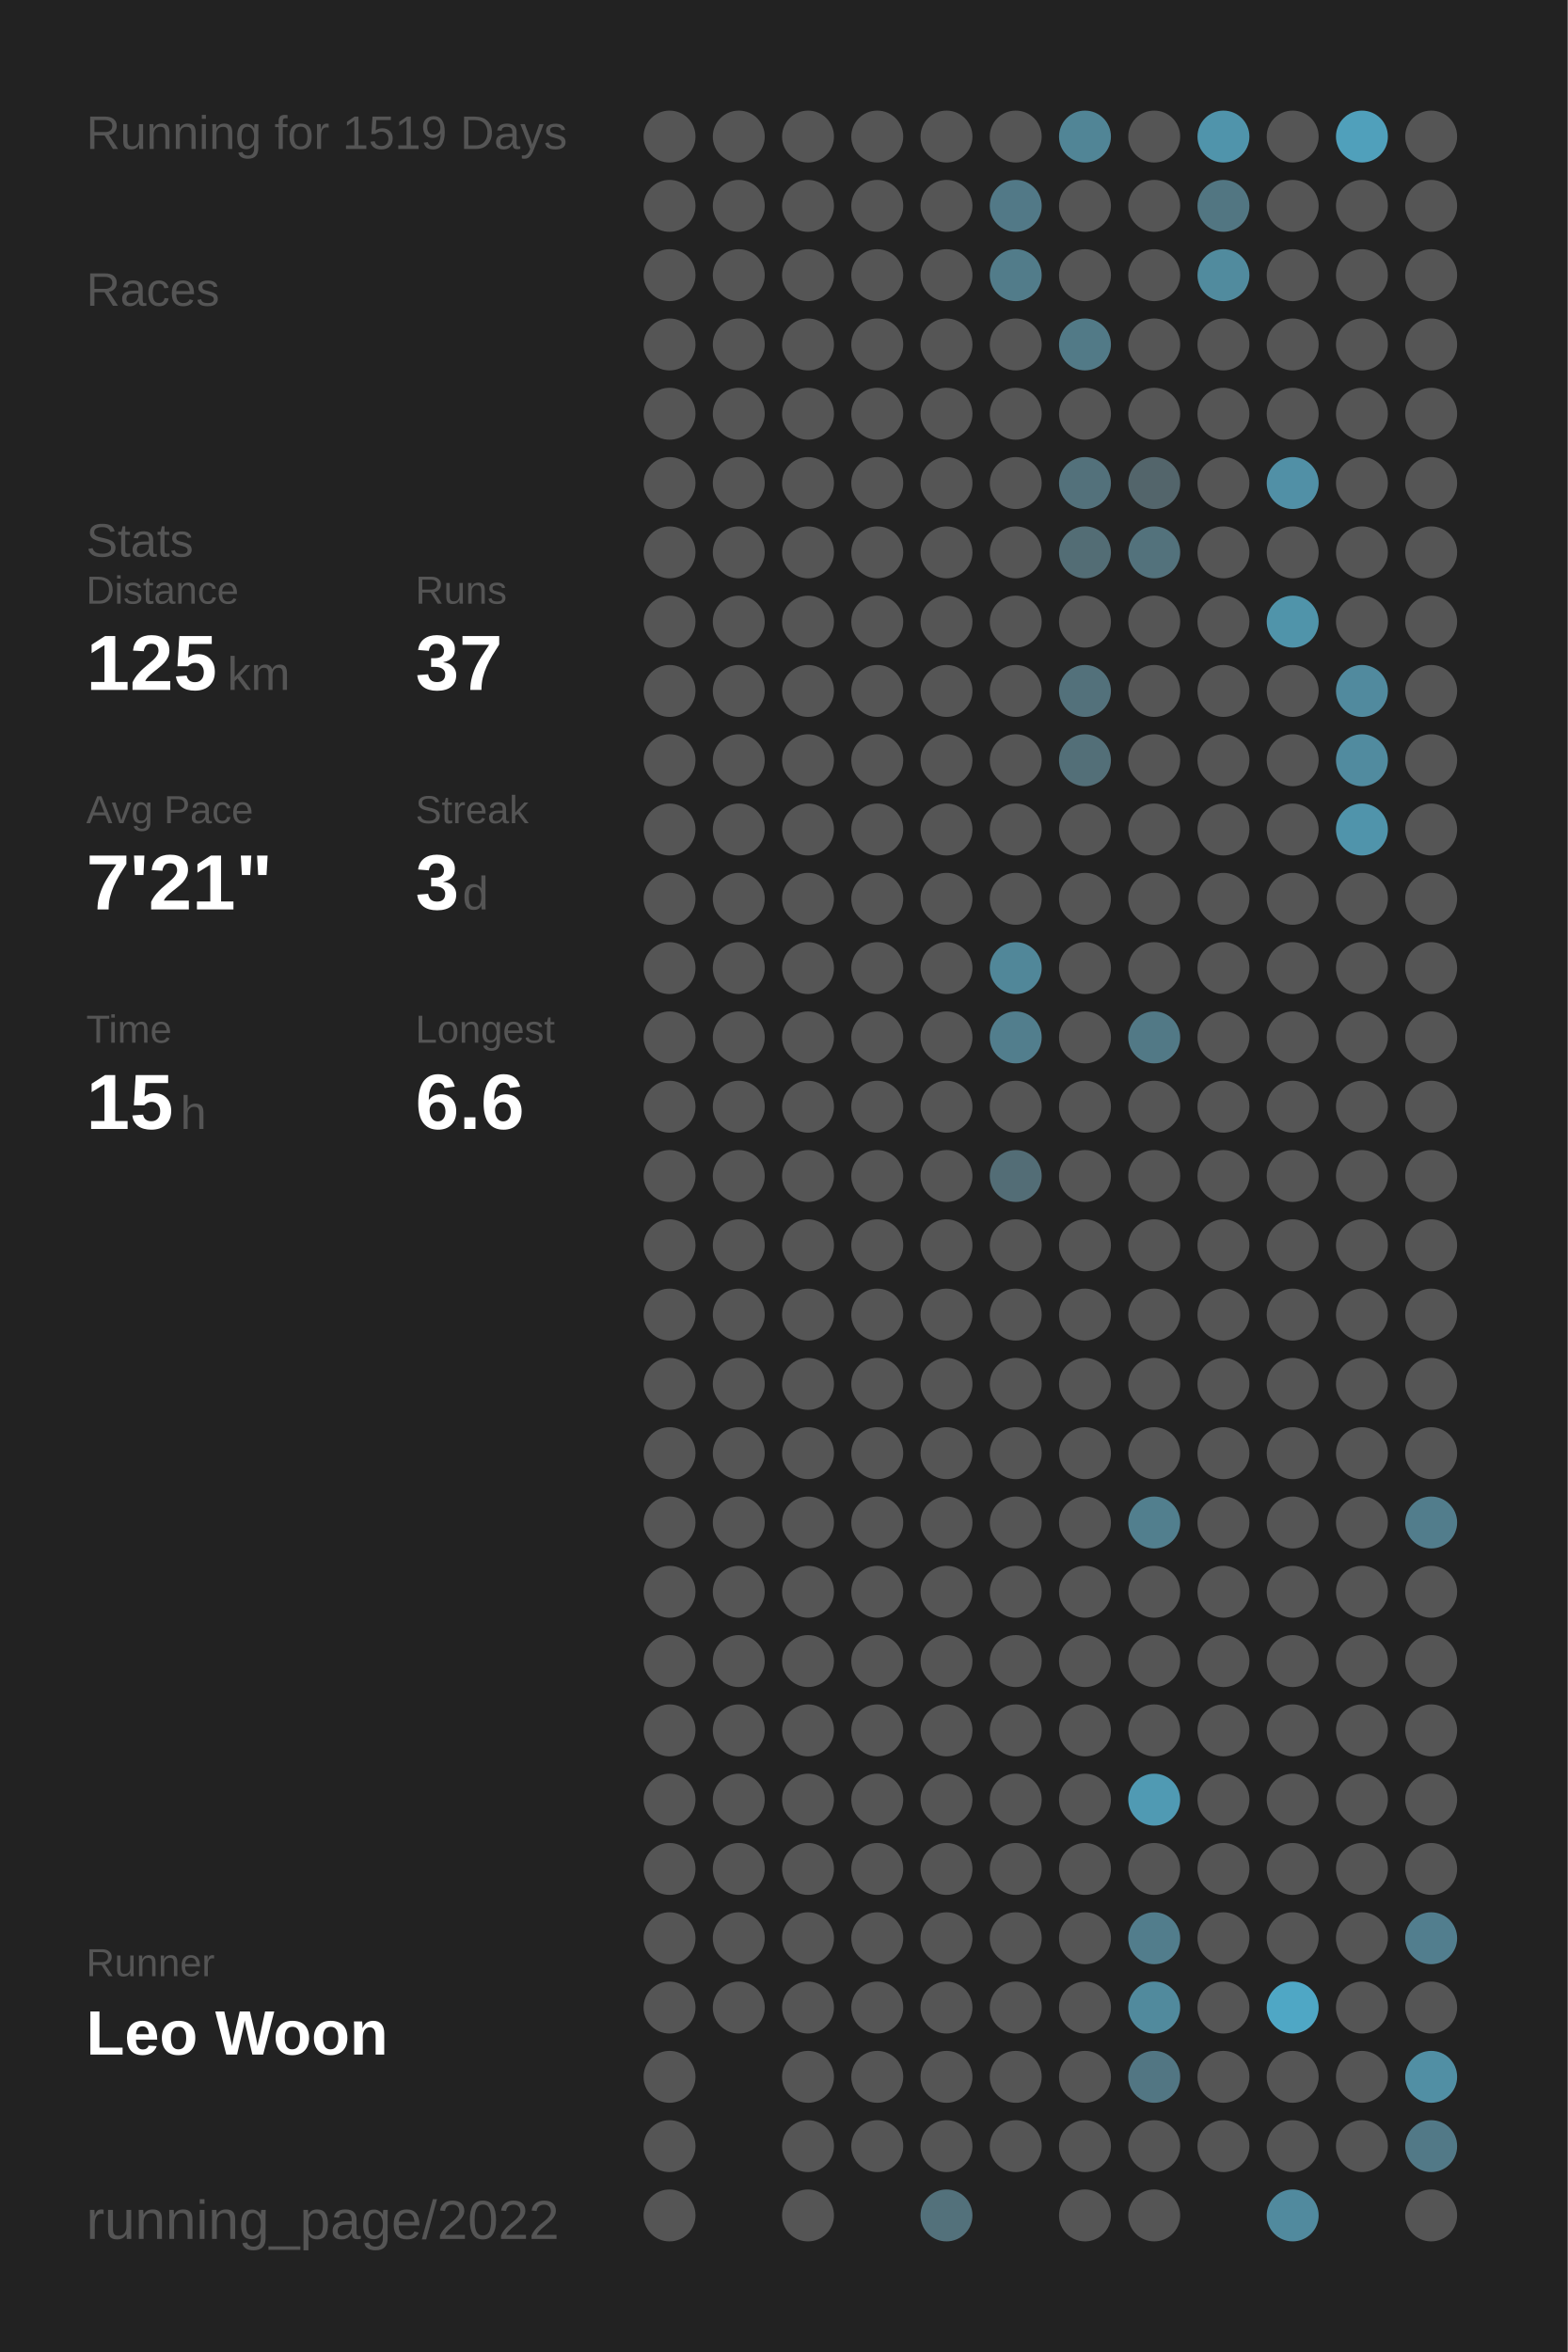
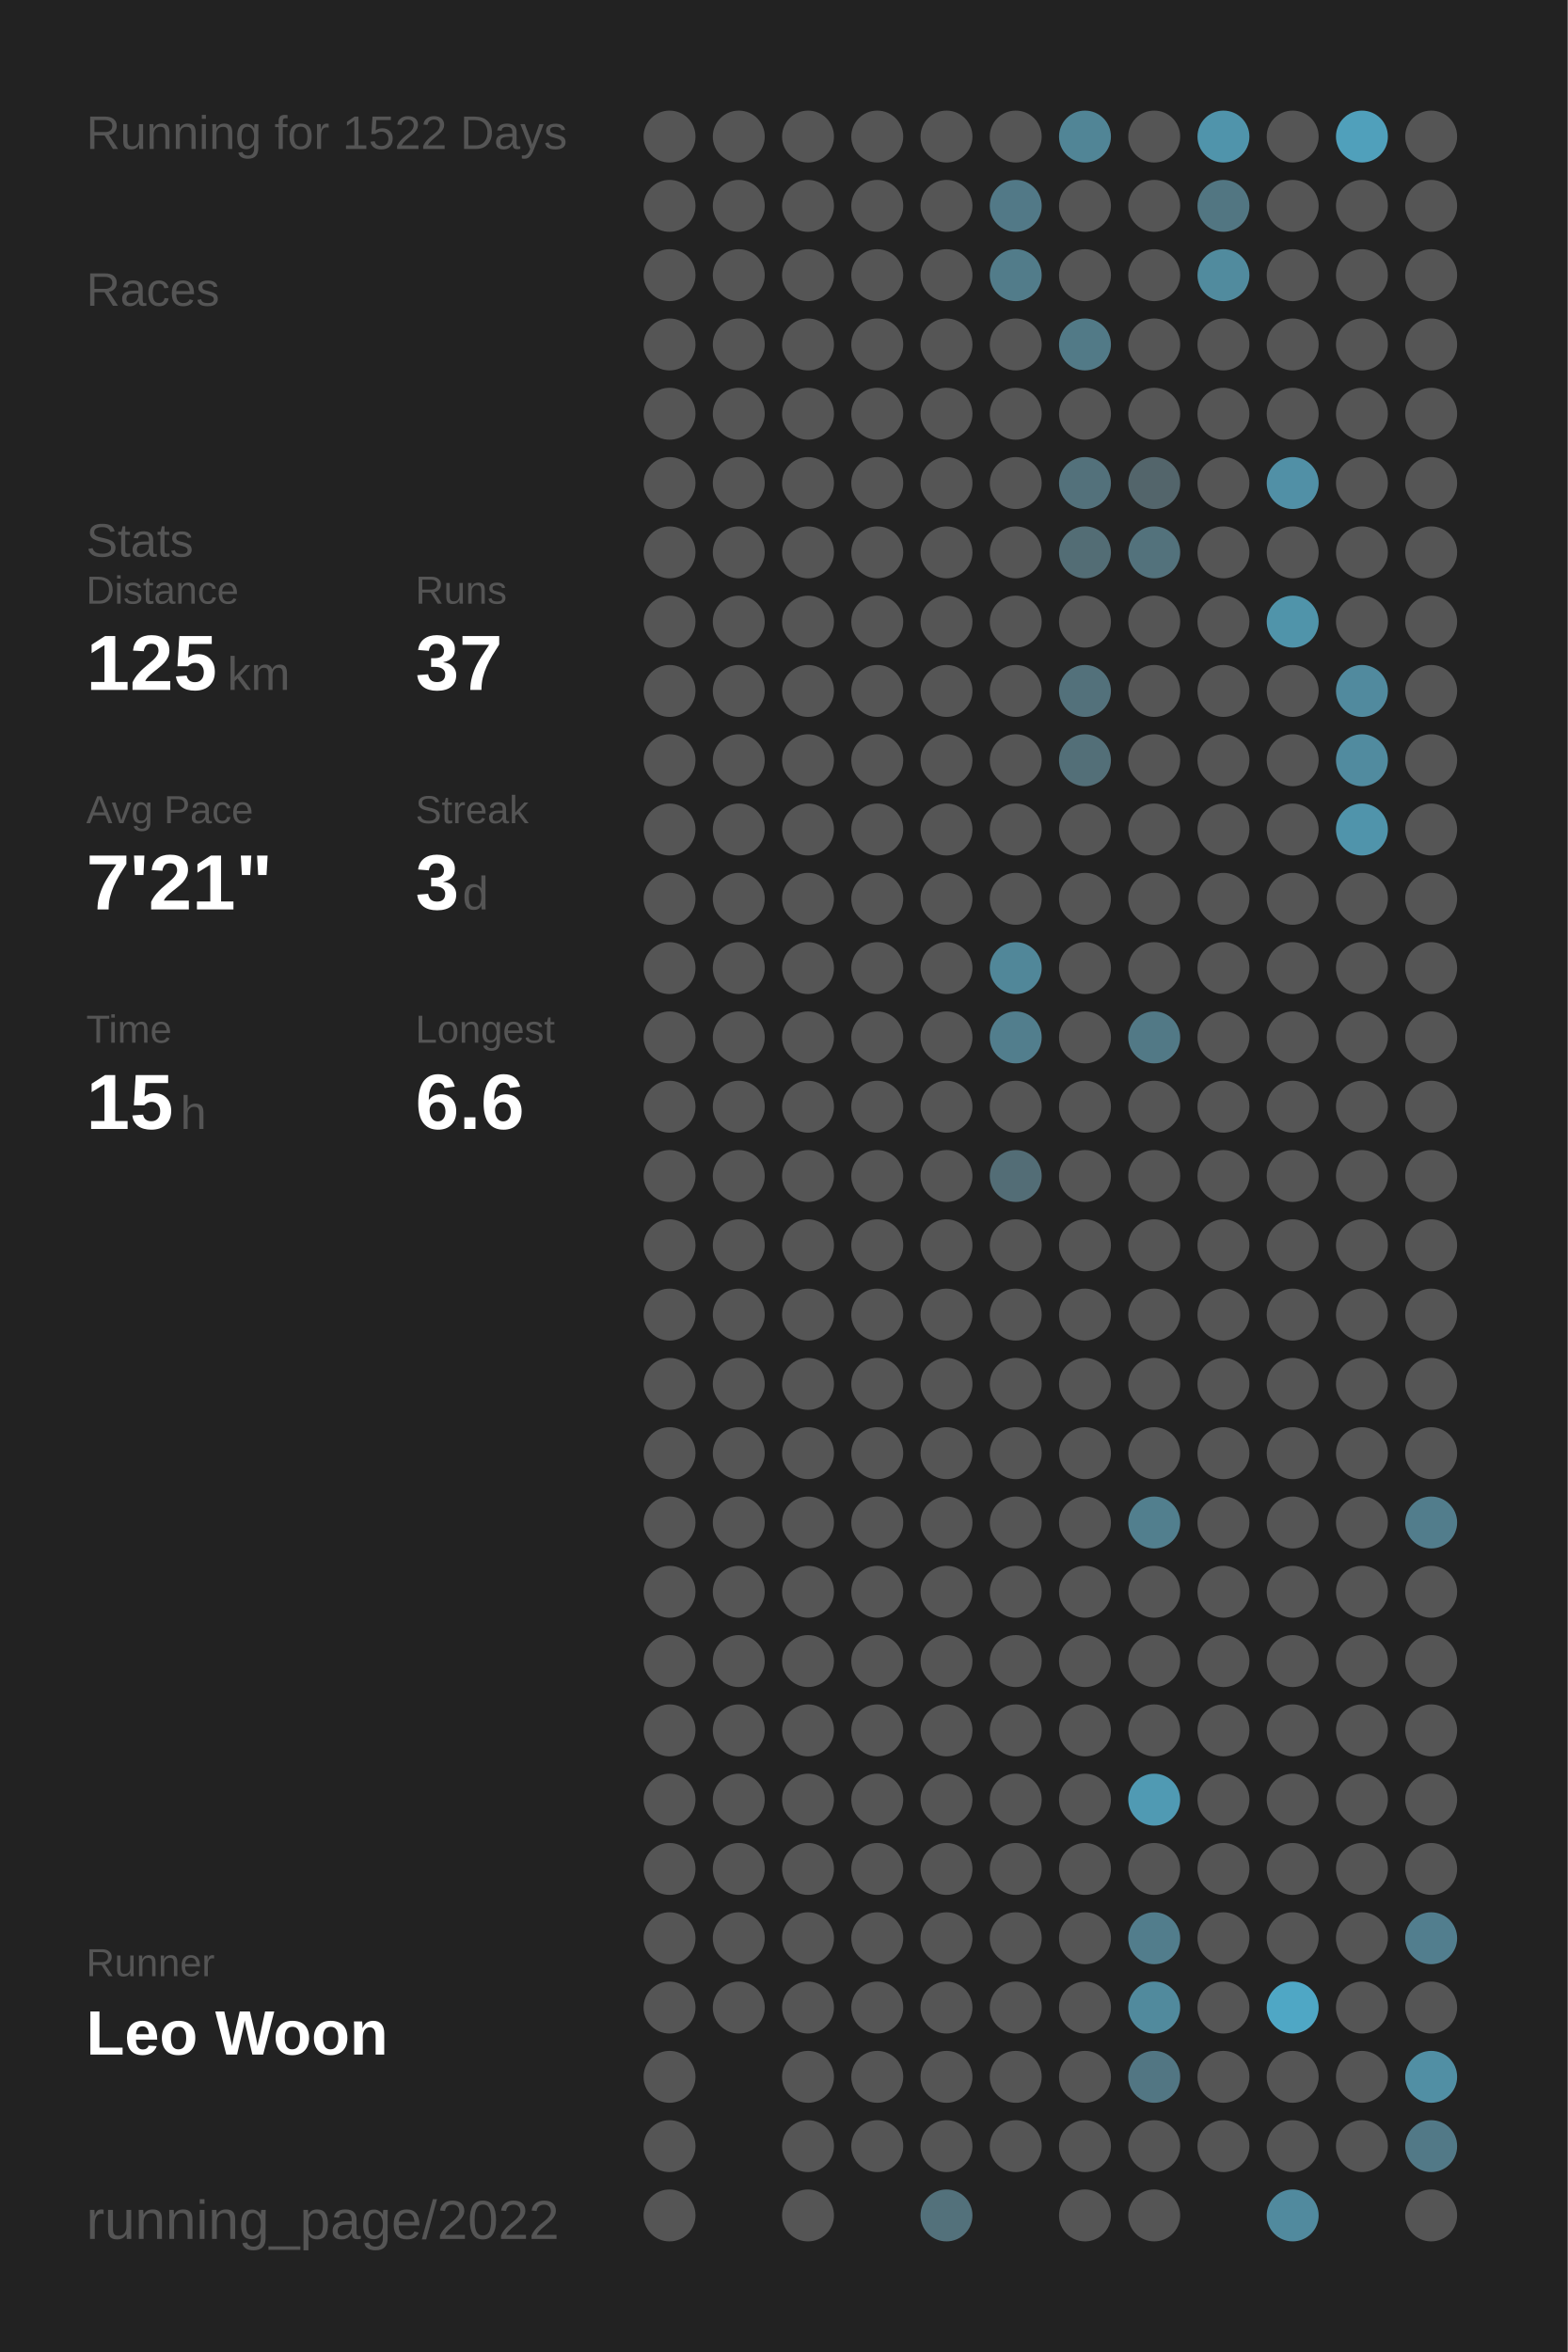
<svg xmlns="http://www.w3.org/2000/svg" baseProfile="full" height="300mm" version="1.1" viewBox="0,0,200,300" width="200mm">
  <defs />
  <rect fill="#222222" height="300" width="200" x="0" y="0" />
-   <text fill="#555555" style="font-size:6px; font-family:Arial;" x="11" y="19">Running for 1519 Days</text>
+   <text fill="#555555" style="font-size:6px; font-family:Arial;" x="11" y="19">Running for 1522 Days</text>
  <text fill="#555555" style="font-size:6px; font-family:Arial;" x="11" y="39">Races</text>
  <text fill="#555555" style="font-size:6px; font-family:Arial;" x="11" y="71">Stats</text>
  <text fill="#555555" style="font-size:5px; font-family:Arial;" x="11" y="77">Distance</text>
  <text fill="#FFFFFF" style="font-size:10px; font-family:Arial; font-weight:bold;" x="11" y="88">125</text>
  <text fill="#555555" style="font-size:6px; font-family:Arial;" x="29" y="88">km</text>
  <text fill="#555555" style="font-size:5px; font-family:Arial;" x="53" y="77">Runs</text>
  <text fill="#FFFFFF" style="font-size:10px; font-family:Arial; font-weight:bold;" x="53" y="88">37</text>
  <text fill="#555555" style="font-size:5px; font-family:Arial;" x="11" y="105">Avg Pace</text>
  <text fill="#FFFFFF" style="font-size:10px; font-family:Arial; font-weight:bold;" x="11" y="116">7'21"</text>
  <text fill="#555555" style="font-size:5px; font-family:Arial;" x="53" y="105">Streak</text>
  <text fill="#FFFFFF" style="font-size:10px; font-family:Arial; font-weight:bold;" x="53" y="116">3</text>
  <text fill="#555555" style="font-size:6px; font-family:Arial;" x="59" y="116">d</text>
  <text fill="#555555" style="font-size:5px; font-family:Arial;" x="11" y="133">Time</text>
  <text fill="#FFFFFF" style="font-size:10px; font-family:Arial; font-weight:bold;" x="11" y="144">15</text>
  <text fill="#555555" style="font-size:6px; font-family:Arial;" x="23" y="144">h</text>
  <text fill="#555555" style="font-size:5px; font-family:Arial;" x="53" y="133">Longest</text>
  <text fill="#FFFFFF" style="font-size:10px; font-family:Arial; font-weight:bold;" x="53" y="144">6.6</text>
  <text fill="#555555" style="font-size:5px; font-family:Arial;" x="11" y="252.065">Runner</text>
  <text fill="#FFFFFF" style="font-size:8px; font-family:Arial; font-weight:bold;" x="11" y="262.065">Leo Woon</text>
  <text fill="#555555" style="font-size:7px; font-family:Arial;" x="11" y="285.581">running_page/2022</text>
  <circle cx="85.417" cy="17.419" fill="#555555" r="3.312" />
  <circle cx="85.417" cy="26.258" fill="#555555" r="3.312" />
  <circle cx="85.417" cy="35.097" fill="#555555" r="3.312" />
  <circle cx="85.417" cy="43.935" fill="#555555" r="3.312" />
  <circle cx="85.417" cy="52.774" fill="#555555" r="3.312" />
  <circle cx="85.417" cy="61.613" fill="#555555" r="3.312" />
  <circle cx="85.417" cy="70.452" fill="#555555" r="3.312" />
  <circle cx="85.417" cy="79.29" fill="#555555" r="3.312" />
  <circle cx="85.417" cy="88.129" fill="#555555" r="3.312" />
  <circle cx="85.417" cy="96.968" fill="#555555" r="3.312" />
  <circle cx="85.417" cy="105.806" fill="#555555" r="3.312" />
  <circle cx="85.417" cy="114.645" fill="#555555" r="3.312" />
  <circle cx="85.417" cy="123.484" fill="#555555" r="3.312" />
  <circle cx="85.417" cy="132.323" fill="#555555" r="3.312" />
  <circle cx="85.417" cy="141.161" fill="#555555" r="3.312" />
  <circle cx="85.417" cy="150" fill="#555555" r="3.312" />
  <circle cx="85.417" cy="158.839" fill="#555555" r="3.312" />
  <circle cx="85.417" cy="167.677" fill="#555555" r="3.312" />
  <circle cx="85.417" cy="176.516" fill="#555555" r="3.312" />
  <circle cx="85.417" cy="185.355" fill="#555555" r="3.312" />
  <circle cx="85.417" cy="194.194" fill="#555555" r="3.312" />
  <circle cx="85.417" cy="203.032" fill="#555555" r="3.312" />
  <circle cx="85.417" cy="211.871" fill="#555555" r="3.312" />
  <circle cx="85.417" cy="220.71" fill="#555555" r="3.312" />
  <circle cx="85.417" cy="229.548" fill="#555555" r="3.312" />
  <circle cx="85.417" cy="238.387" fill="#555555" r="3.312" />
  <circle cx="85.417" cy="247.226" fill="#555555" r="3.312" />
  <circle cx="85.417" cy="256.065" fill="#555555" r="3.312" />
  <circle cx="85.417" cy="264.903" fill="#555555" r="3.312" />
  <circle cx="85.417" cy="273.742" fill="#555555" r="3.312" />
  <circle cx="85.417" cy="282.581" fill="#555555" r="3.312" />
  <circle cx="94.25" cy="17.419" fill="#555555" r="3.312" />
  <circle cx="94.25" cy="26.258" fill="#555555" r="3.312" />
  <circle cx="94.25" cy="35.097" fill="#555555" r="3.312" />
  <circle cx="94.25" cy="43.935" fill="#555555" r="3.312" />
  <circle cx="94.25" cy="52.774" fill="#555555" r="3.312" />
  <circle cx="94.25" cy="61.613" fill="#555555" r="3.312" />
  <circle cx="94.25" cy="70.452" fill="#555555" r="3.312" />
  <circle cx="94.25" cy="79.29" fill="#555555" r="3.312" />
  <circle cx="94.25" cy="88.129" fill="#555555" r="3.312" />
  <circle cx="94.25" cy="96.968" fill="#555555" r="3.312" />
  <circle cx="94.25" cy="105.806" fill="#555555" r="3.312" />
  <circle cx="94.25" cy="114.645" fill="#555555" r="3.312" />
  <circle cx="94.25" cy="123.484" fill="#555555" r="3.312" />
  <circle cx="94.25" cy="132.323" fill="#555555" r="3.312" />
  <circle cx="94.25" cy="141.161" fill="#555555" r="3.312" />
  <circle cx="94.25" cy="150" fill="#555555" r="3.312" />
  <circle cx="94.25" cy="158.839" fill="#555555" r="3.312" />
  <circle cx="94.25" cy="167.677" fill="#555555" r="3.312" />
  <circle cx="94.25" cy="176.516" fill="#555555" r="3.312" />
  <circle cx="94.25" cy="185.355" fill="#555555" r="3.312" />
  <circle cx="94.25" cy="194.194" fill="#555555" r="3.312" />
  <circle cx="94.25" cy="203.032" fill="#555555" r="3.312" />
  <circle cx="94.25" cy="211.871" fill="#555555" r="3.312" />
  <circle cx="94.25" cy="220.71" fill="#555555" r="3.312" />
  <circle cx="94.25" cy="229.548" fill="#555555" r="3.312" />
  <circle cx="94.25" cy="238.387" fill="#555555" r="3.312" />
  <circle cx="94.25" cy="247.226" fill="#555555" r="3.312" />
  <circle cx="94.25" cy="256.065" fill="#555555" r="3.312" />
  <circle cx="103.083" cy="17.419" fill="#555555" r="3.312" />
  <circle cx="103.083" cy="26.258" fill="#555555" r="3.312" />
  <circle cx="103.083" cy="35.097" fill="#555555" r="3.312" />
  <circle cx="103.083" cy="43.935" fill="#555555" r="3.312" />
  <circle cx="103.083" cy="52.774" fill="#555555" r="3.312" />
  <circle cx="103.083" cy="61.613" fill="#555555" r="3.312" />
  <circle cx="103.083" cy="70.452" fill="#555555" r="3.312" />
  <circle cx="103.083" cy="79.29" fill="#555555" r="3.312" />
  <circle cx="103.083" cy="88.129" fill="#555555" r="3.312" />
  <circle cx="103.083" cy="96.968" fill="#555555" r="3.312" />
  <circle cx="103.083" cy="105.806" fill="#555555" r="3.312" />
  <circle cx="103.083" cy="114.645" fill="#555555" r="3.312" />
  <circle cx="103.083" cy="123.484" fill="#555555" r="3.312" />
  <circle cx="103.083" cy="132.323" fill="#555555" r="3.312" />
  <circle cx="103.083" cy="141.161" fill="#555555" r="3.312" />
  <circle cx="103.083" cy="150" fill="#555555" r="3.312" />
  <circle cx="103.083" cy="158.839" fill="#555555" r="3.312" />
  <circle cx="103.083" cy="167.677" fill="#555555" r="3.312" />
  <circle cx="103.083" cy="176.516" fill="#555555" r="3.312" />
  <circle cx="103.083" cy="185.355" fill="#555555" r="3.312" />
  <circle cx="103.083" cy="194.194" fill="#555555" r="3.312" />
  <circle cx="103.083" cy="203.032" fill="#555555" r="3.312" />
  <circle cx="103.083" cy="211.871" fill="#555555" r="3.312" />
  <circle cx="103.083" cy="220.71" fill="#555555" r="3.312" />
  <circle cx="103.083" cy="229.548" fill="#555555" r="3.312" />
  <circle cx="103.083" cy="238.387" fill="#555555" r="3.312" />
  <circle cx="103.083" cy="247.226" fill="#555555" r="3.312" />
  <circle cx="103.083" cy="256.065" fill="#555555" r="3.312" />
  <circle cx="103.083" cy="264.903" fill="#555555" r="3.312" />
  <circle cx="103.083" cy="273.742" fill="#555555" r="3.312" />
  <circle cx="103.083" cy="282.581" fill="#555555" r="3.312" />
  <circle cx="111.917" cy="17.419" fill="#555555" r="3.312" />
  <circle cx="111.917" cy="26.258" fill="#555555" r="3.312" />
  <circle cx="111.917" cy="35.097" fill="#555555" r="3.312" />
  <circle cx="111.917" cy="43.935" fill="#555555" r="3.312" />
  <circle cx="111.917" cy="52.774" fill="#555555" r="3.312" />
  <circle cx="111.917" cy="61.613" fill="#555555" r="3.312" />
  <circle cx="111.917" cy="70.452" fill="#555555" r="3.312" />
  <circle cx="111.917" cy="79.29" fill="#555555" r="3.312" />
  <circle cx="111.917" cy="88.129" fill="#555555" r="3.312" />
  <circle cx="111.917" cy="96.968" fill="#555555" r="3.312" />
  <circle cx="111.917" cy="105.806" fill="#555555" r="3.312" />
  <circle cx="111.917" cy="114.645" fill="#555555" r="3.312" />
  <circle cx="111.917" cy="123.484" fill="#555555" r="3.312" />
  <circle cx="111.917" cy="132.323" fill="#555555" r="3.312" />
  <circle cx="111.917" cy="141.161" fill="#555555" r="3.312" />
  <circle cx="111.917" cy="150" fill="#555555" r="3.312" />
  <circle cx="111.917" cy="158.839" fill="#555555" r="3.312" />
  <circle cx="111.917" cy="167.677" fill="#555555" r="3.312" />
  <circle cx="111.917" cy="176.516" fill="#555555" r="3.312" />
  <circle cx="111.917" cy="185.355" fill="#555555" r="3.312" />
  <circle cx="111.917" cy="194.194" fill="#555555" r="3.312" />
  <circle cx="111.917" cy="203.032" fill="#555555" r="3.312" />
  <circle cx="111.917" cy="211.871" fill="#555555" r="3.312" />
  <circle cx="111.917" cy="220.71" fill="#555555" r="3.312" />
  <circle cx="111.917" cy="229.548" fill="#555555" r="3.312" />
  <circle cx="111.917" cy="238.387" fill="#555555" r="3.312" />
  <circle cx="111.917" cy="247.226" fill="#555555" r="3.312" />
  <circle cx="111.917" cy="256.065" fill="#555555" r="3.312" />
  <circle cx="111.917" cy="264.903" fill="#555555" r="3.312" />
  <circle cx="111.917" cy="273.742" fill="#555555" r="3.312" />
  <circle cx="120.75" cy="17.419" fill="#555555" r="3.312" />
  <circle cx="120.75" cy="26.258" fill="#555555" r="3.312" />
  <circle cx="120.75" cy="35.097" fill="#555555" r="3.312" />
  <circle cx="120.75" cy="43.935" fill="#555555" r="3.312" />
  <circle cx="120.75" cy="52.774" fill="#555555" r="3.312" />
  <circle cx="120.75" cy="61.613" fill="#555555" r="3.312" />
  <circle cx="120.75" cy="70.452" fill="#555555" r="3.312" />
  <circle cx="120.75" cy="79.29" fill="#555555" r="3.312" />
  <circle cx="120.75" cy="88.129" fill="#555555" r="3.312" />
  <circle cx="120.75" cy="96.968" fill="#555555" r="3.312" />
  <circle cx="120.75" cy="105.806" fill="#555555" r="3.312" />
  <circle cx="120.75" cy="114.645" fill="#555555" r="3.312" />
  <circle cx="120.75" cy="123.484" fill="#555555" r="3.312" />
  <circle cx="120.75" cy="132.323" fill="#555555" r="3.312" />
  <circle cx="120.75" cy="141.161" fill="#555555" r="3.312" />
  <circle cx="120.75" cy="150" fill="#555555" r="3.312" />
  <circle cx="120.75" cy="158.839" fill="#555555" r="3.312" />
  <circle cx="120.75" cy="167.677" fill="#555555" r="3.312" />
  <circle cx="120.75" cy="176.516" fill="#555555" r="3.312" />
  <circle cx="120.75" cy="185.355" fill="#555555" r="3.312" />
  <circle cx="120.75" cy="194.194" fill="#555555" r="3.312" />
  <circle cx="120.75" cy="203.032" fill="#555555" r="3.312" />
  <circle cx="120.75" cy="211.871" fill="#555555" r="3.312" />
  <circle cx="120.75" cy="220.71" fill="#555555" r="3.312" />
  <circle cx="120.75" cy="229.548" fill="#555555" r="3.312" />
  <circle cx="120.75" cy="238.387" fill="#555555" r="3.312" />
  <circle cx="120.75" cy="247.226" fill="#555555" r="3.312" />
  <circle cx="120.75" cy="256.065" fill="#555555" r="3.312" />
  <circle cx="120.75" cy="264.903" fill="#555555" r="3.312" />
  <circle cx="120.75" cy="273.742" fill="#555555" r="3.312" />
  <circle cx="120.75" cy="282.581" fill="#53717b" r="3.312" />
  <circle cx="129.583" cy="17.419" fill="#555555" r="3.312" />
  <circle cx="129.583" cy="26.258" fill="#527987" r="3.312" />
  <circle cx="129.583" cy="35.097" fill="#527c8a" r="3.312" />
  <circle cx="129.583" cy="43.935" fill="#555555" r="3.312" />
  <circle cx="129.583" cy="52.774" fill="#555555" r="3.312" />
  <circle cx="129.583" cy="61.613" fill="#555555" r="3.312" />
  <circle cx="129.583" cy="70.452" fill="#555555" r="3.312" />
  <circle cx="129.583" cy="79.29" fill="#555555" r="3.312" />
  <circle cx="129.583" cy="88.129" fill="#555555" r="3.312" />
  <circle cx="129.583" cy="96.968" fill="#555555" r="3.312" />
  <circle cx="129.583" cy="105.806" fill="#555555" r="3.312" />
  <circle cx="129.583" cy="114.645" fill="#555555" r="3.312" />
  <circle cx="129.583" cy="123.484" fill="#518799" r="3.312" />
  <circle cx="129.583" cy="132.323" fill="#527e8d" r="3.312" />
  <circle cx="129.583" cy="141.161" fill="#555555" r="3.312" />
  <circle cx="129.583" cy="150" fill="#536d76" r="3.312" />
  <circle cx="129.583" cy="158.839" fill="#555555" r="3.312" />
  <circle cx="129.583" cy="167.677" fill="#555555" r="3.312" />
  <circle cx="129.583" cy="176.516" fill="#555555" r="3.312" />
  <circle cx="129.583" cy="185.355" fill="#555555" r="3.312" />
  <circle cx="129.583" cy="194.194" fill="#555555" r="3.312" />
  <circle cx="129.583" cy="203.032" fill="#555555" r="3.312" />
  <circle cx="129.583" cy="211.871" fill="#555555" r="3.312" />
  <circle cx="129.583" cy="220.71" fill="#555555" r="3.312" />
  <circle cx="129.583" cy="229.548" fill="#555555" r="3.312" />
  <circle cx="129.583" cy="238.387" fill="#555555" r="3.312" />
  <circle cx="129.583" cy="247.226" fill="#555555" r="3.312" />
  <circle cx="129.583" cy="256.065" fill="#555555" r="3.312" />
  <circle cx="129.583" cy="264.903" fill="#555555" r="3.312" />
  <circle cx="129.583" cy="273.742" fill="#555555" r="3.312" />
  <circle cx="138.417" cy="17.419" fill="#518596" r="3.312" />
  <circle cx="138.417" cy="26.258" fill="#555555" r="3.312" />
  <circle cx="138.417" cy="35.097" fill="#555555" r="3.312" />
  <circle cx="138.417" cy="43.935" fill="#527a87" r="3.312" />
  <circle cx="138.417" cy="52.774" fill="#555555" r="3.312" />
  <circle cx="138.417" cy="61.613" fill="#53717b" r="3.312" />
  <circle cx="138.417" cy="70.452" fill="#536d75" r="3.312" />
  <circle cx="138.417" cy="79.29" fill="#555555" r="3.312" />
  <circle cx="138.417" cy="88.129" fill="#53717b" r="3.312" />
  <circle cx="138.417" cy="96.968" fill="#536f78" r="3.312" />
  <circle cx="138.417" cy="105.806" fill="#555555" r="3.312" />
  <circle cx="138.417" cy="114.645" fill="#555555" r="3.312" />
  <circle cx="138.417" cy="123.484" fill="#555555" r="3.312" />
  <circle cx="138.417" cy="132.323" fill="#555555" r="3.312" />
  <circle cx="138.417" cy="141.161" fill="#555555" r="3.312" />
  <circle cx="138.417" cy="150" fill="#555555" r="3.312" />
  <circle cx="138.417" cy="158.839" fill="#555555" r="3.312" />
  <circle cx="138.417" cy="167.677" fill="#555555" r="3.312" />
  <circle cx="138.417" cy="176.516" fill="#555555" r="3.312" />
  <circle cx="138.417" cy="185.355" fill="#555555" r="3.312" />
  <circle cx="138.417" cy="194.194" fill="#555555" r="3.312" />
  <circle cx="138.417" cy="203.032" fill="#555555" r="3.312" />
  <circle cx="138.417" cy="211.871" fill="#555555" r="3.312" />
  <circle cx="138.417" cy="220.71" fill="#555555" r="3.312" />
  <circle cx="138.417" cy="229.548" fill="#555555" r="3.312" />
  <circle cx="138.417" cy="238.387" fill="#555555" r="3.312" />
  <circle cx="138.417" cy="247.226" fill="#555555" r="3.312" />
  <circle cx="138.417" cy="256.065" fill="#555555" r="3.312" />
  <circle cx="138.417" cy="264.903" fill="#555555" r="3.312" />
  <circle cx="138.417" cy="273.742" fill="#555555" r="3.312" />
  <circle cx="138.417" cy="282.581" fill="#555555" r="3.312" />
  <circle cx="147.25" cy="17.419" fill="#555555" r="3.312" />
  <circle cx="147.25" cy="26.258" fill="#555555" r="3.312" />
  <circle cx="147.25" cy="35.097" fill="#555555" r="3.312" />
  <circle cx="147.25" cy="43.935" fill="#555555" r="3.312" />
  <circle cx="147.25" cy="52.774" fill="#555555" r="3.312" />
  <circle cx="147.25" cy="61.613" fill="#53656b" r="3.312" />
  <circle cx="147.25" cy="70.452" fill="#53727c" r="3.312" />
  <circle cx="147.25" cy="79.29" fill="#555555" r="3.312" />
  <circle cx="147.25" cy="88.129" fill="#555555" r="3.312" />
  <circle cx="147.25" cy="96.968" fill="#555555" r="3.312" />
  <circle cx="147.25" cy="105.806" fill="#555555" r="3.312" />
  <circle cx="147.25" cy="114.645" fill="#555555" r="3.312" />
  <circle cx="147.25" cy="123.484" fill="#555555" r="3.312" />
  <circle cx="147.25" cy="132.323" fill="#527986" r="3.312" />
  <circle cx="147.25" cy="141.161" fill="#555555" r="3.312" />
  <circle cx="147.25" cy="150" fill="#555555" r="3.312" />
  <circle cx="147.25" cy="158.839" fill="#555555" r="3.312" />
  <circle cx="147.25" cy="167.677" fill="#555555" r="3.312" />
  <circle cx="147.25" cy="176.516" fill="#555555" r="3.312" />
  <circle cx="147.25" cy="185.355" fill="#555555" r="3.312" />
  <circle cx="147.25" cy="194.194" fill="#527f8e" r="3.312" />
  <circle cx="147.25" cy="203.032" fill="#555555" r="3.312" />
  <circle cx="147.25" cy="211.871" fill="#555555" r="3.312" />
  <circle cx="147.25" cy="220.71" fill="#555555" r="3.312" />
  <circle cx="147.25" cy="229.548" fill="#509ab3" r="3.312" />
  <circle cx="147.25" cy="238.387" fill="#555555" r="3.312" />
  <circle cx="147.25" cy="247.226" fill="#527d8c" r="3.312" />
  <circle cx="147.25" cy="256.065" fill="#518a9d" r="3.312" />
  <circle cx="147.25" cy="264.903" fill="#527683" r="3.312" />
  <circle cx="147.25" cy="273.742" fill="#555555" r="3.312" />
  <circle cx="147.25" cy="282.581" fill="#555555" r="3.312" />
  <circle cx="156.083" cy="17.419" fill="#5094ab" r="3.312" />
  <circle cx="156.083" cy="26.258" fill="#527682" r="3.312" />
  <circle cx="156.083" cy="35.097" fill="#518b9e" r="3.312" />
  <circle cx="156.083" cy="43.935" fill="#555555" r="3.312" />
  <circle cx="156.083" cy="52.774" fill="#555555" r="3.312" />
  <circle cx="156.083" cy="61.613" fill="#555555" r="3.312" />
  <circle cx="156.083" cy="70.452" fill="#555555" r="3.312" />
  <circle cx="156.083" cy="79.29" fill="#555555" r="3.312" />
  <circle cx="156.083" cy="88.129" fill="#555555" r="3.312" />
  <circle cx="156.083" cy="96.968" fill="#555555" r="3.312" />
  <circle cx="156.083" cy="105.806" fill="#555555" r="3.312" />
  <circle cx="156.083" cy="114.645" fill="#555555" r="3.312" />
  <circle cx="156.083" cy="123.484" fill="#555555" r="3.312" />
  <circle cx="156.083" cy="132.323" fill="#555555" r="3.312" />
  <circle cx="156.083" cy="141.161" fill="#555555" r="3.312" />
  <circle cx="156.083" cy="150" fill="#555555" r="3.312" />
  <circle cx="156.083" cy="158.839" fill="#555555" r="3.312" />
  <circle cx="156.083" cy="167.677" fill="#555555" r="3.312" />
  <circle cx="156.083" cy="176.516" fill="#555555" r="3.312" />
  <circle cx="156.083" cy="185.355" fill="#555555" r="3.312" />
  <circle cx="156.083" cy="194.194" fill="#555555" r="3.312" />
  <circle cx="156.083" cy="203.032" fill="#555555" r="3.312" />
  <circle cx="156.083" cy="211.871" fill="#555555" r="3.312" />
  <circle cx="156.083" cy="220.71" fill="#555555" r="3.312" />
  <circle cx="156.083" cy="229.548" fill="#555555" r="3.312" />
  <circle cx="156.083" cy="238.387" fill="#555555" r="3.312" />
  <circle cx="156.083" cy="247.226" fill="#555555" r="3.312" />
  <circle cx="156.083" cy="256.065" fill="#555555" r="3.312" />
  <circle cx="156.083" cy="264.903" fill="#555555" r="3.312" />
  <circle cx="156.083" cy="273.742" fill="#555555" r="3.312" />
  <circle cx="164.917" cy="17.419" fill="#555555" r="3.312" />
  <circle cx="164.917" cy="26.258" fill="#555555" r="3.312" />
  <circle cx="164.917" cy="35.097" fill="#555555" r="3.312" />
  <circle cx="164.917" cy="43.935" fill="#555555" r="3.312" />
  <circle cx="164.917" cy="52.774" fill="#555555" r="3.312" />
  <circle cx="164.917" cy="61.613" fill="#5190a6" r="3.312" />
  <circle cx="164.917" cy="70.452" fill="#555555" r="3.312" />
  <circle cx="164.917" cy="79.29" fill="#5094aa" r="3.312" />
  <circle cx="164.917" cy="88.129" fill="#555555" r="3.312" />
  <circle cx="164.917" cy="96.968" fill="#555555" r="3.312" />
  <circle cx="164.917" cy="105.806" fill="#555555" r="3.312" />
  <circle cx="164.917" cy="114.645" fill="#555555" r="3.312" />
  <circle cx="164.917" cy="123.484" fill="#555555" r="3.312" />
  <circle cx="164.917" cy="132.323" fill="#555555" r="3.312" />
  <circle cx="164.917" cy="141.161" fill="#555555" r="3.312" />
  <circle cx="164.917" cy="150" fill="#555555" r="3.312" />
  <circle cx="164.917" cy="158.839" fill="#555555" r="3.312" />
  <circle cx="164.917" cy="167.677" fill="#555555" r="3.312" />
  <circle cx="164.917" cy="176.516" fill="#555555" r="3.312" />
  <circle cx="164.917" cy="185.355" fill="#555555" r="3.312" />
  <circle cx="164.917" cy="194.194" fill="#555555" r="3.312" />
  <circle cx="164.917" cy="203.032" fill="#555555" r="3.312" />
  <circle cx="164.917" cy="211.871" fill="#555555" r="3.312" />
  <circle cx="164.917" cy="220.71" fill="#555555" r="3.312" />
  <circle cx="164.917" cy="229.548" fill="#555555" r="3.312" />
  <circle cx="164.917" cy="238.387" fill="#555555" r="3.312" />
  <circle cx="164.917" cy="247.226" fill="#555555" r="3.312" />
  <circle cx="164.917" cy="256.065" fill="#4fa7c5" r="3.312" />
  <circle cx="164.917" cy="264.903" fill="#555555" r="3.312" />
  <circle cx="164.917" cy="273.742" fill="#555555" r="3.312" />
  <circle cx="164.917" cy="282.581" fill="#518a9e" r="3.312" />
  <circle cx="173.75" cy="17.419" fill="#50a0bb" r="3.312" />
  <circle cx="173.75" cy="26.258" fill="#555555" r="3.312" />
  <circle cx="173.75" cy="35.097" fill="#555555" r="3.312" />
  <circle cx="173.75" cy="43.935" fill="#555555" r="3.312" />
  <circle cx="173.75" cy="52.774" fill="#555555" r="3.312" />
  <circle cx="173.75" cy="61.613" fill="#555555" r="3.312" />
  <circle cx="173.75" cy="70.452" fill="#555555" r="3.312" />
  <circle cx="173.75" cy="79.29" fill="#555555" r="3.312" />
  <circle cx="173.75" cy="88.129" fill="#518a9e" r="3.312" />
  <circle cx="173.75" cy="96.968" fill="#518b9f" r="3.312" />
  <circle cx="173.75" cy="105.806" fill="#5094ab" r="3.312" />
  <circle cx="173.75" cy="114.645" fill="#555555" r="3.312" />
  <circle cx="173.75" cy="123.484" fill="#555555" r="3.312" />
  <circle cx="173.75" cy="132.323" fill="#555555" r="3.312" />
  <circle cx="173.75" cy="141.161" fill="#555555" r="3.312" />
  <circle cx="173.75" cy="150" fill="#555555" r="3.312" />
  <circle cx="173.75" cy="158.839" fill="#555555" r="3.312" />
  <circle cx="173.75" cy="167.677" fill="#555555" r="3.312" />
  <circle cx="173.75" cy="176.516" fill="#555555" r="3.312" />
  <circle cx="173.75" cy="185.355" fill="#555555" r="3.312" />
  <circle cx="173.75" cy="194.194" fill="#555555" r="3.312" />
  <circle cx="173.75" cy="203.032" fill="#555555" r="3.312" />
  <circle cx="173.75" cy="211.871" fill="#555555" r="3.312" />
  <circle cx="173.75" cy="220.71" fill="#555555" r="3.312" />
  <circle cx="173.75" cy="229.548" fill="#555555" r="3.312" />
  <circle cx="173.75" cy="238.387" fill="#555555" r="3.312" />
  <circle cx="173.75" cy="247.226" fill="#555555" r="3.312" />
  <circle cx="173.75" cy="256.065" fill="#555555" r="3.312" />
  <circle cx="173.75" cy="264.903" fill="#555555" r="3.312" />
  <circle cx="173.75" cy="273.742" fill="#555555" r="3.312" />
  <circle cx="182.583" cy="17.419" fill="#555555" r="3.312" />
  <circle cx="182.583" cy="26.258" fill="#555555" r="3.312" />
  <circle cx="182.583" cy="35.097" fill="#555555" r="3.312" />
  <circle cx="182.583" cy="43.935" fill="#555555" r="3.312" />
  <circle cx="182.583" cy="52.774" fill="#555555" r="3.312" />
  <circle cx="182.583" cy="61.613" fill="#555555" r="3.312" />
  <circle cx="182.583" cy="70.452" fill="#555555" r="3.312" />
  <circle cx="182.583" cy="79.29" fill="#555555" r="3.312" />
  <circle cx="182.583" cy="88.129" fill="#555555" r="3.312" />
  <circle cx="182.583" cy="96.968" fill="#555555" r="3.312" />
  <circle cx="182.583" cy="105.806" fill="#555555" r="3.312" />
  <circle cx="182.583" cy="114.645" fill="#555555" r="3.312" />
  <circle cx="182.583" cy="123.484" fill="#555555" r="3.312" />
  <circle cx="182.583" cy="132.323" fill="#555555" r="3.312" />
  <circle cx="182.583" cy="141.161" fill="#555555" r="3.312" />
  <circle cx="182.583" cy="150" fill="#555555" r="3.312" />
  <circle cx="182.583" cy="158.839" fill="#555555" r="3.312" />
  <circle cx="182.583" cy="167.677" fill="#555555" r="3.312" />
  <circle cx="182.583" cy="176.516" fill="#555555" r="3.312" />
  <circle cx="182.583" cy="185.355" fill="#555555" r="3.312" />
  <circle cx="182.583" cy="194.194" fill="#527d8c" r="3.312" />
  <circle cx="182.583" cy="203.032" fill="#555555" r="3.312" />
  <circle cx="182.583" cy="211.871" fill="#555555" r="3.312" />
  <circle cx="182.583" cy="220.71" fill="#555555" r="3.312" />
  <circle cx="182.583" cy="229.548" fill="#555555" r="3.312" />
  <circle cx="182.583" cy="238.387" fill="#555555" r="3.312" />
  <circle cx="182.583" cy="247.226" fill="#527e8e" r="3.312" />
  <circle cx="182.583" cy="256.065" fill="#555555" r="3.312" />
  <circle cx="182.583" cy="264.903" fill="#518fa4" r="3.312" />
  <circle cx="182.583" cy="273.742" fill="#527987" r="3.312" />
  <circle cx="182.583" cy="282.581" fill="#555555" r="3.312" />
</svg>
